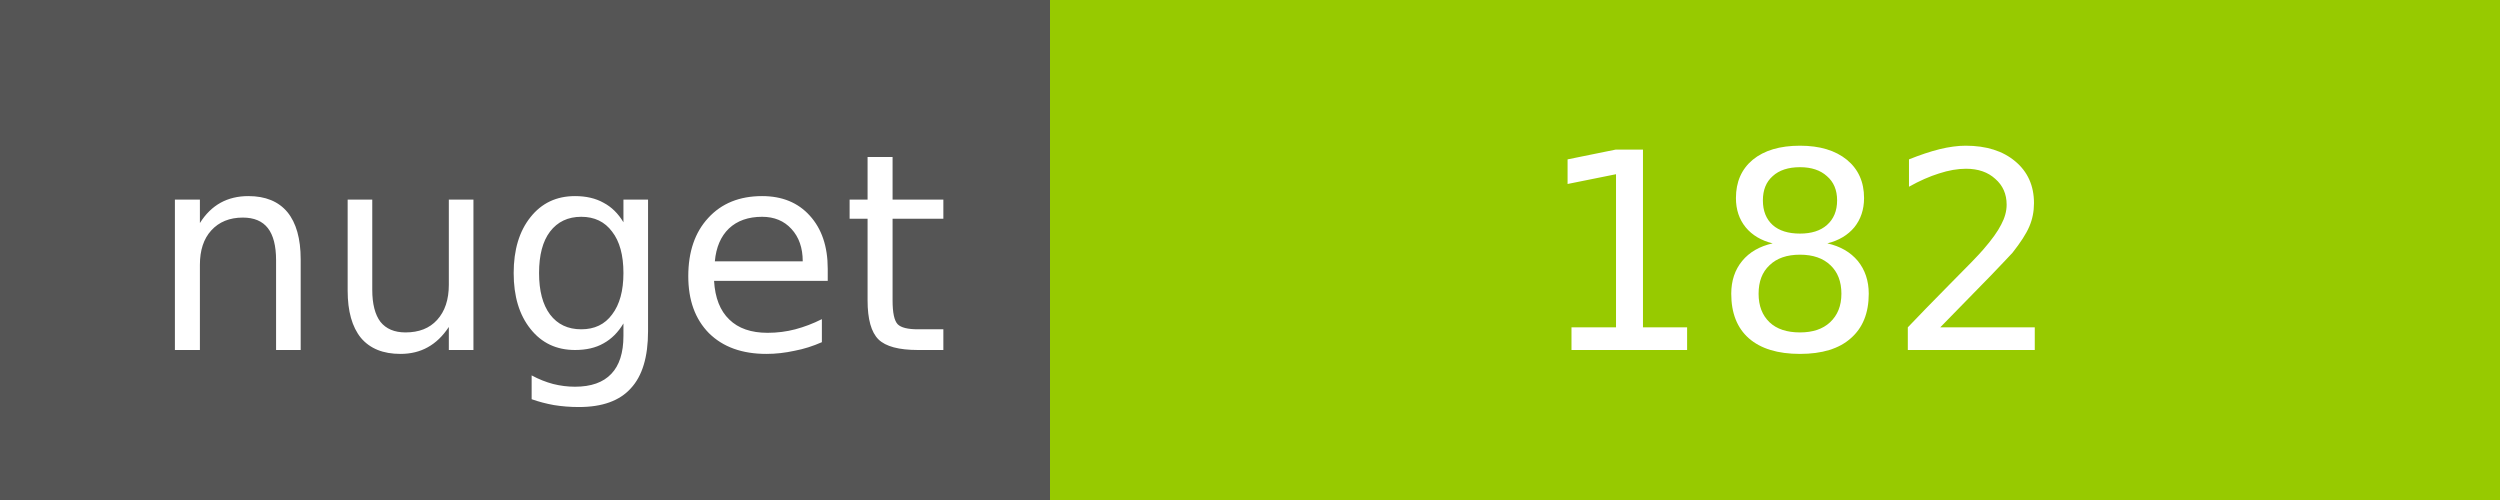
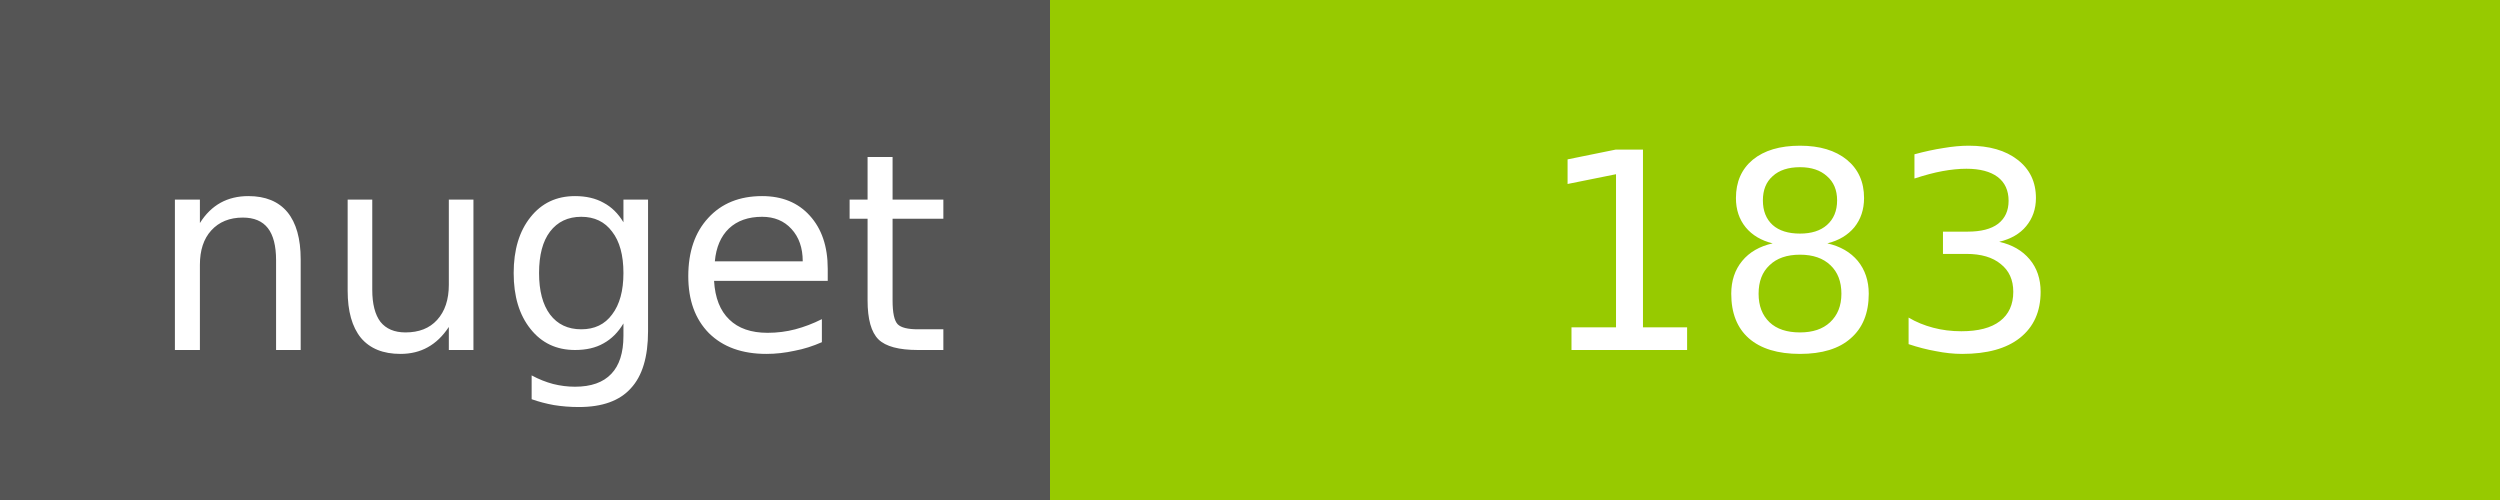
<svg xmlns="http://www.w3.org/2000/svg" width="100" height="20">
  <g shape-rendering="crispEdges">
    <path fill="#555" d="M0 0h42v20H0z" />
    <path fill="#97CA00" d="M42 0h58v20H42z" />
  </g>
  <g fill="#fff" text-anchor="middle" font-family="DejaVu Sans,Verdana,Geneva,sans-serif" font-size="11">
    <text x="22" y="14">nuget</text>
-     <text x="72" y="14">182</text>
+     <text x="72" y="14">183</text>
  </g>
</svg>
